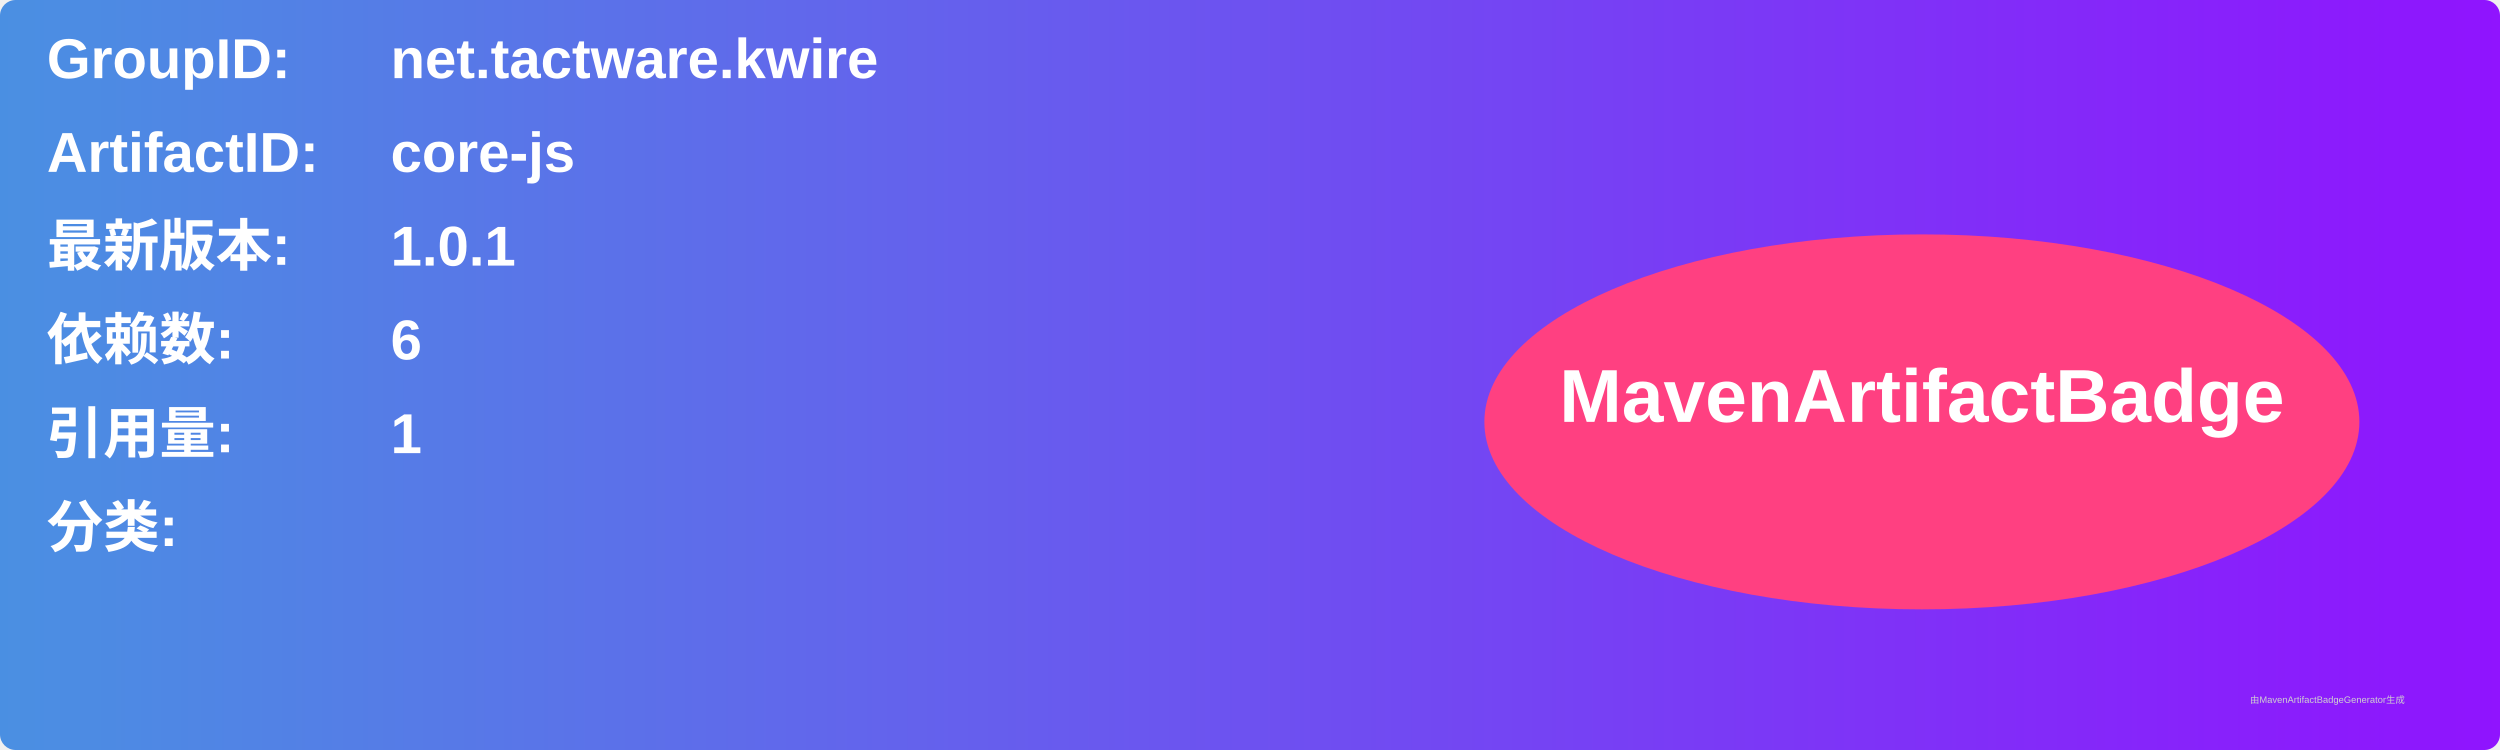
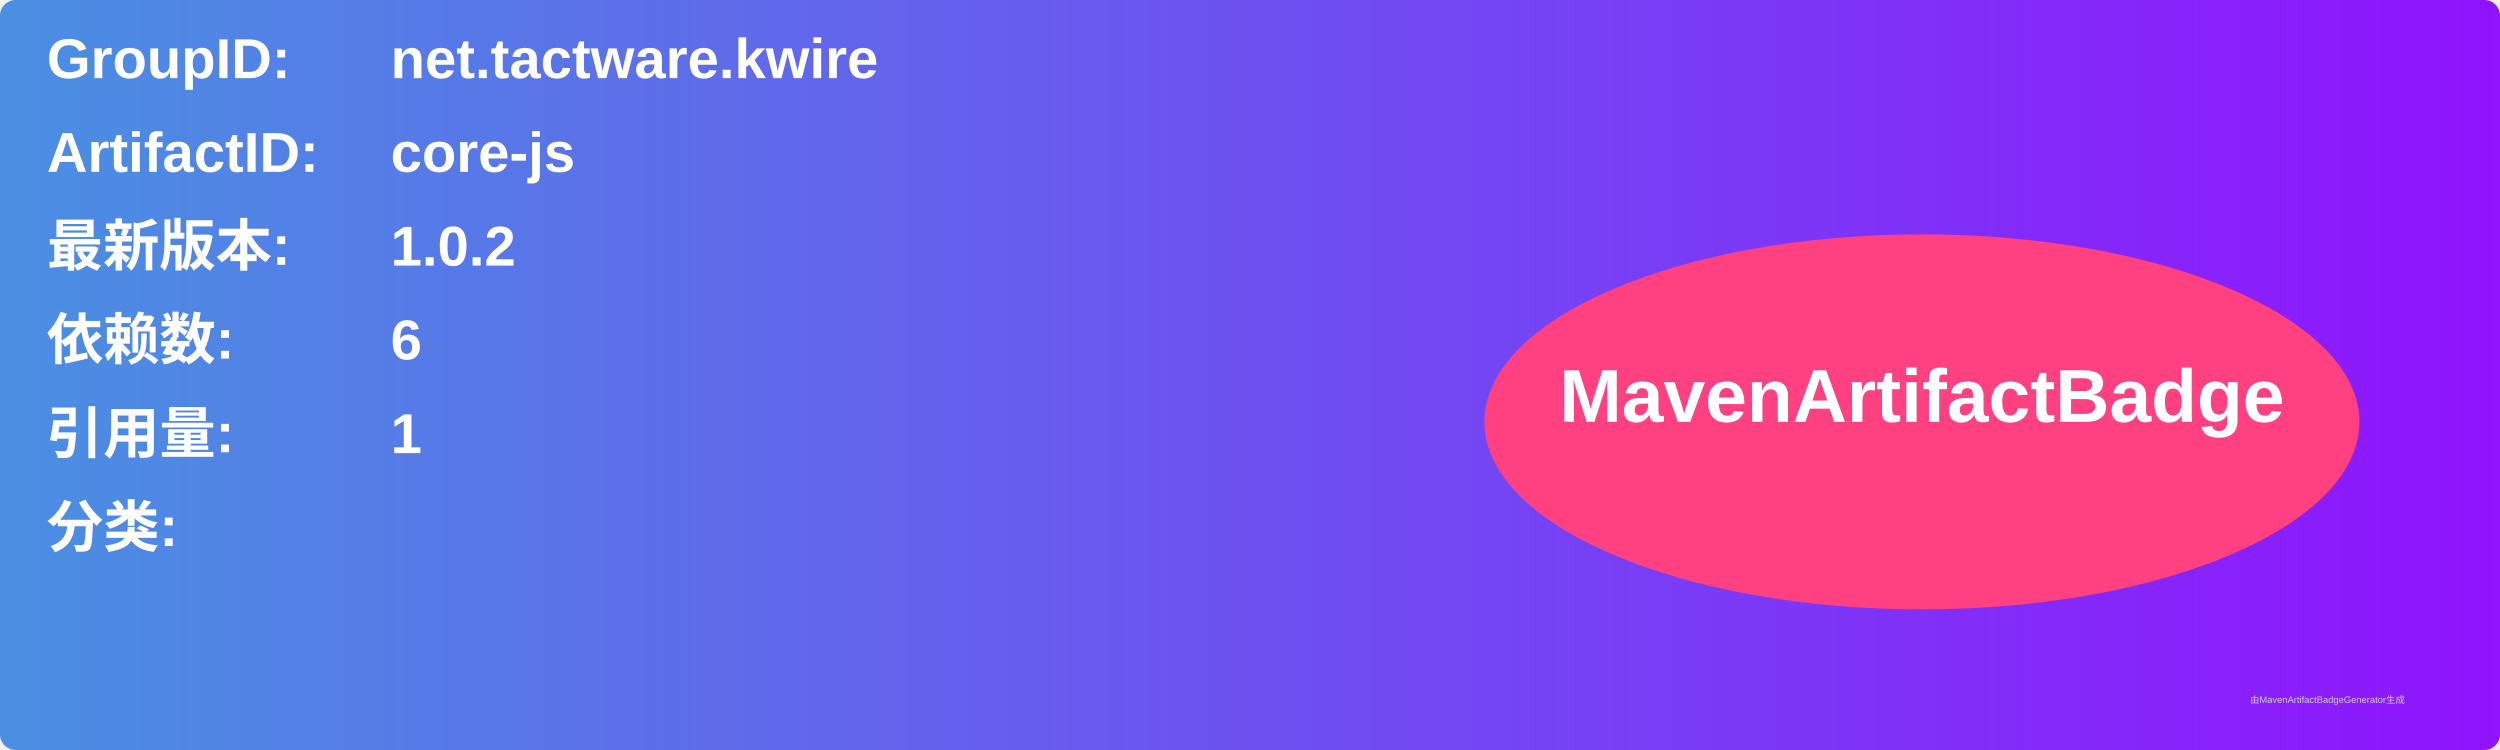
<svg xmlns="http://www.w3.org/2000/svg" width="800" height="240" viewBox="0 0 800 240">
  <linearGradient id="grad" x1="0%" y1="0%" x2="100%" y2="0%">
    <stop offset="0%" stop-color="#4a90e2" />
    <stop offset="100%" stop-color="#9013fe" />
  </linearGradient>
  <rect width="100%" height="100%" rx="5" ry="5" fill="url(#grad)" />
  <g transform="translate(15, 15)">
    <text x="0" y="10" font-family="Arial" font-size="18" fill="white" font-weight="bold" width="260">GroupID:</text>
    <text x="110" y="10" font-family="Arial" font-size="18" fill="white" font-weight="bold" width="460">net.tactware.kwire</text>
    <text x="0" y="40" font-family="Arial" font-size="18" fill="white" font-weight="bold" width="260">ArtifactID:</text>
    <text x="110" y="40" font-family="Arial" font-size="18" fill="white" font-weight="bold" width="460">core-js</text>
    <text x="0" y="70" font-family="Arial" font-size="18" fill="white" font-weight="bold">最新版本:</text>
    <text x="110" y="70" font-family="Arial" font-size="18" fill="white" font-weight="bold">
-       <tspan font-weight="bold">1.0.1</tspan>
+       <tspan font-weight="bold">1.0.2</tspan>
    </text>
    <text x="0" y="100" font-family="Arial" font-size="18" fill="white" font-weight="bold">依赖数: </text>
    <text x="110" y="100" font-family="Arial" font-size="18" fill="white">
      <tspan font-weight="bold">6</tspan>
    </text>
    <text x="0" y="130" font-family="Arial" font-size="18" fill="white" font-weight="bold">引用量: </text>
    <text x="110" y="130" font-family="Arial" font-size="18" fill="white">
      <tspan font-weight="bold">1</tspan>
    </text>
    <text x="0" y="160" font-family="Arial" font-size="18" fill="white" font-weight="bold">分类:</text>
    <text x="10" y="190" font-family="Arial" font-size="10" fill="white">
      <tspan font-weight="bold" />
    </text>
    <ellipse cx="600" cy="120" rx="140" ry="60" fill="#ff4081" />
    <text x="600" y="120" text-anchor="middle" font-family="Arial" font-size="24" fill="white" font-weight="bold">MavenArtifactBadge</text>
  </g>
  <text x="720" y="225" font-family="Arial" font-size="3" fill="#d0d0d0">由MavenArtifactBadgeGenerator生成</text>
</svg>
